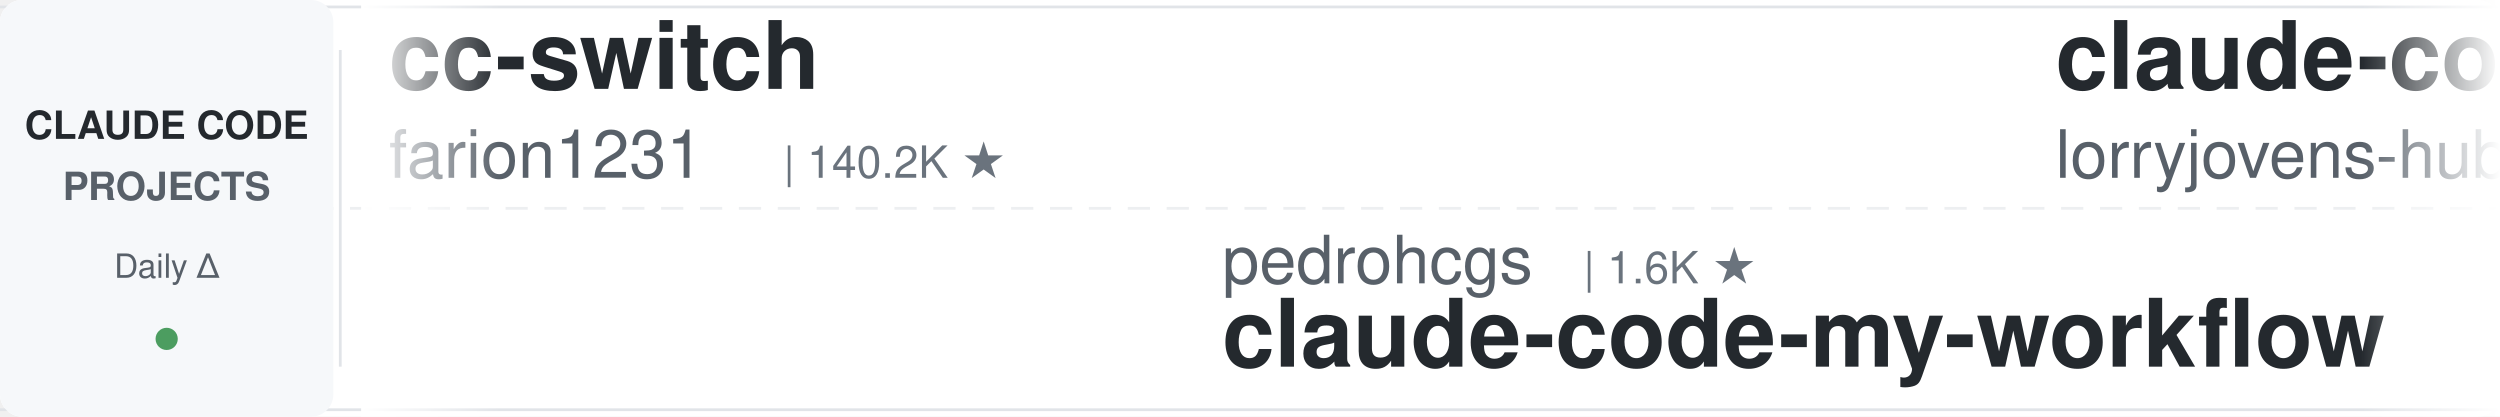
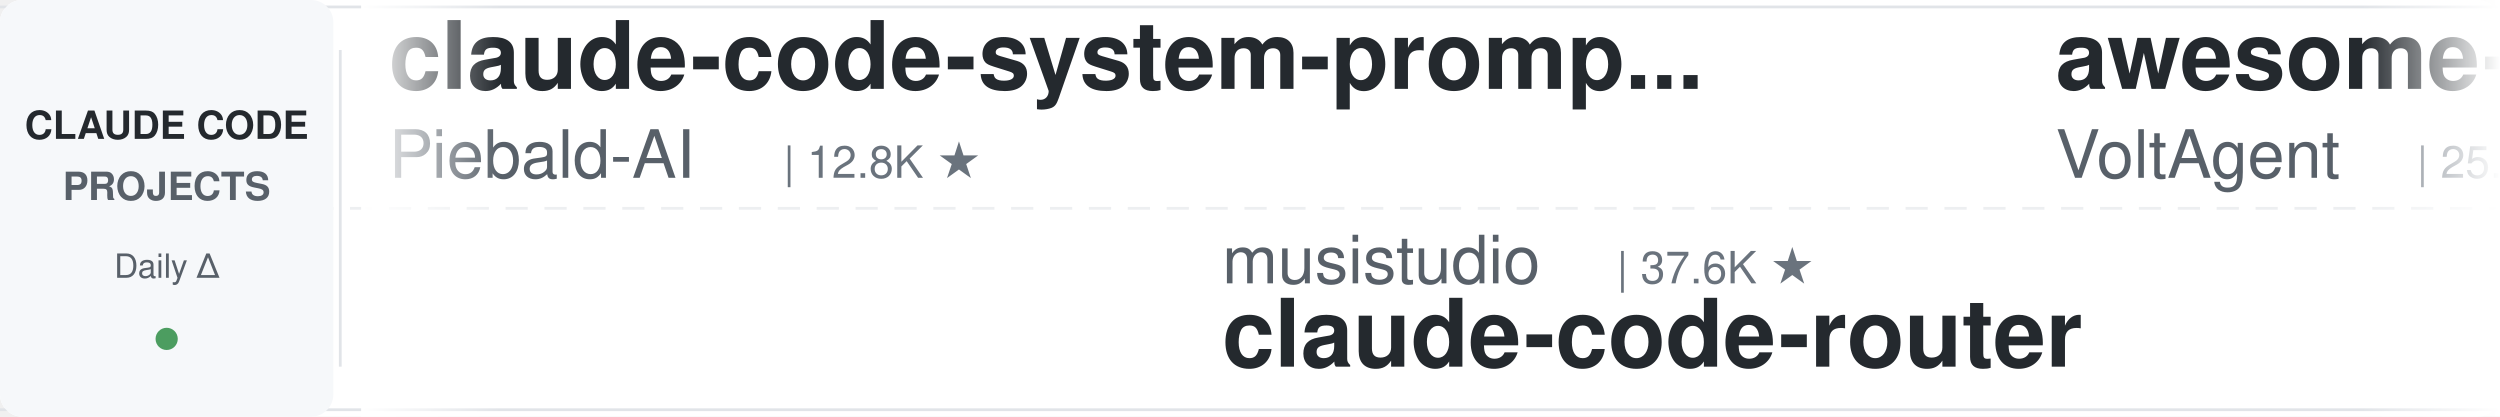
<svg xmlns="http://www.w3.org/2000/svg" width="900" height="150">
  <defs>
    <linearGradient id="leftFade" x1="0%" y1="0%" x2="100%" y2="0%">
      <stop offset="0%" style="stop-color:#ffffff;stop-opacity:1" />
      <stop offset="100%" style="stop-color:#ffffff;stop-opacity:0" />
    </linearGradient>
    <linearGradient id="rightFade" x1="0%" y1="0%" x2="100%" y2="0%">
      <stop offset="0%" style="stop-color:#ffffff;stop-opacity:0" />
      <stop offset="100%" style="stop-color:#ffffff;stop-opacity:1" />
    </linearGradient>
  </defs>
  <rect width="900" height="150" fill="#ffffff" rx="8" />
  <rect x="0" y="2" width="900" height="1" fill="#e1e4e8" />
  <rect x="0" y="147" width="900" height="1" fill="#e1e4e8" />
  <line x1="0" y1="75" x2="900" y2="75" stroke="#e1e4e8" stroke-width="1" stroke-dasharray="8 6" opacity="0.6" />
  <rect x="0" y="0" width="120" height="150" fill="#f6f8fa" rx="8" />
  <text x="60" y="50" font-family="-apple-system, BlinkMacSystemFont, 'Segoe UI', Helvetica, Arial, sans-serif" font-size="14" font-weight="600" fill="#24292e" text-anchor="middle">CLAUDE CODE</text>
  <text x="60" y="72" font-family="-apple-system, BlinkMacSystemFont, 'Segoe UI', Helvetica, Arial, sans-serif" font-size="14" font-weight="600" fill="#586069" text-anchor="middle">PROJECTS</text>
  <text x="60" y="100" font-family="-apple-system, BlinkMacSystemFont, 'Segoe UI', Helvetica, Arial, sans-serif" font-size="12" font-weight="500" fill="#586069" text-anchor="middle">Daily Δ</text>
  <circle cx="60" cy="122" r="4" fill="#22863a" opacity="0.8" />
  <rect x="122" y="18" width="1" height="114" fill="#e1e4e8" />
  <clipPath id="tickerClip">
    <rect x="130" y="0" width="770" height="150" />
  </clipPath>
  <g clip-path="url(#tickerClip)">
    <g id="tickerItems">
      <animateTransform attributeName="transform" attributeType="XML" type="translate" from="0 0" to="-3000 0" dur="54s" repeatCount="indefinite" />
      <g transform="translate(0, 0)">
-         <text x="140" y="32" font-family="-apple-system, BlinkMacSystemFont, 'Segoe UI', Helvetica, Arial, sans-serif" font-size="34" font-weight="600" fill="#24292e">cc-switch</text>
-         <text x="140" y="64" font-family="-apple-system, BlinkMacSystemFont, 'Segoe UI', Helvetica, Arial, sans-serif" font-size="24" font-weight="400" fill="#586069">farion1231</text>
-         <text x="282" y="64" font-family="-apple-system, BlinkMacSystemFont, 'Segoe UI', Helvetica, Arial, sans-serif" font-size="16" font-weight="500" fill="#6a737d">| 140.2K ★</text>
+         <text x="140" y="32" font-family="-apple-system, BlinkMacSystemFont, 'Segoe UI', Helvetica, Arial, sans-serif" font-size="34" font-weight="600" fill="#24292e">claude-code-system-promp...</text>
+         <text x="140" y="64" font-family="-apple-system, BlinkMacSystemFont, 'Segoe UI', Helvetica, Arial, sans-serif" font-size="24" font-weight="400" fill="#586069">Piebald-AI</text>
+         <text x="282" y="64" font-family="-apple-system, BlinkMacSystemFont, 'Segoe UI', Helvetica, Arial, sans-serif" font-size="16" font-weight="500" fill="#6a737d">| 12.8K ★</text>
      </g>
      <g transform="translate(300, 0)">
-         <text x="140" y="102" font-family="-apple-system, BlinkMacSystemFont, 'Segoe UI', Helvetica, Arial, sans-serif" font-size="24" font-weight="400" fill="#586069">pedrohcgs</text>
-         <text x="270" y="102" font-family="-apple-system, BlinkMacSystemFont, 'Segoe UI', Helvetica, Arial, sans-serif" font-size="16" font-weight="500" fill="#6a737d">| 1.6K ★</text>
-         <text x="140" y="132" font-family="-apple-system, BlinkMacSystemFont, 'Segoe UI', Helvetica, Arial, sans-serif" font-size="34" font-weight="600" fill="#24292e">claude-code-my-workflow</text>
+         <text x="140" y="102" font-family="-apple-system, BlinkMacSystemFont, 'Segoe UI', Helvetica, Arial, sans-serif" font-size="24" font-weight="400" fill="#586069">musistudio</text>
+         <text x="282" y="102" font-family="-apple-system, BlinkMacSystemFont, 'Segoe UI', Helvetica, Arial, sans-serif" font-size="16" font-weight="500" fill="#6a737d">| 37.6K ★</text>
+         <text x="140" y="132" font-family="-apple-system, BlinkMacSystemFont, 'Segoe UI', Helvetica, Arial, sans-serif" font-size="34" font-weight="600" fill="#24292e">claude-code-router</text>
      </g>
      <g transform="translate(600, 0)">
-         <text x="140" y="32" font-family="-apple-system, BlinkMacSystemFont, 'Segoe UI', Helvetica, Arial, sans-serif" font-size="34" font-weight="600" fill="#24292e">claude-code-rust</text>
-         <text x="140" y="64" font-family="-apple-system, BlinkMacSystemFont, 'Segoe UI', Helvetica, Arial, sans-serif" font-size="24" font-weight="400" fill="#586069">lorryjovens-hub</text>
-         <text x="342" y="64" font-family="-apple-system, BlinkMacSystemFont, 'Segoe UI', Helvetica, Arial, sans-serif" font-size="16" font-weight="500" fill="#6a737d">| 1.7K ★</text>
+         <text x="140" y="32" font-family="-apple-system, BlinkMacSystemFont, 'Segoe UI', Helvetica, Arial, sans-serif" font-size="34" font-weight="600" fill="#24292e">awesome-claude-code-suba...</text>
+         <text x="140" y="64" font-family="-apple-system, BlinkMacSystemFont, 'Segoe UI', Helvetica, Arial, sans-serif" font-size="24" font-weight="400" fill="#586069">VoltAgent</text>
+         <text x="270" y="64" font-family="-apple-system, BlinkMacSystemFont, 'Segoe UI', Helvetica, Arial, sans-serif" font-size="16" font-weight="500" fill="#6a737d">| 25.5K ★</text>
      </g>
      <g transform="translate(900, 0)">
-         <text x="140" y="102" font-family="-apple-system, BlinkMacSystemFont, 'Segoe UI', Helvetica, Arial, sans-serif" font-size="24" font-weight="400" fill="#586069">OneRedOak</text>
-         <text x="270" y="102" font-family="-apple-system, BlinkMacSystemFont, 'Segoe UI', Helvetica, Arial, sans-serif" font-size="16" font-weight="500" fill="#6a737d">| 3.9K ★</text>
-         <text x="140" y="132" font-family="-apple-system, BlinkMacSystemFont, 'Segoe UI', Helvetica, Arial, sans-serif" font-size="34" font-weight="600" fill="#24292e">claude-code-workflows</text>
+         <text x="140" y="102" font-family="-apple-system, BlinkMacSystemFont, 'Segoe UI', Helvetica, Arial, sans-serif" font-size="24" font-weight="400" fill="#586069">Maciek-roboblog</text>
+         <text x="342" y="102" font-family="-apple-system, BlinkMacSystemFont, 'Segoe UI', Helvetica, Arial, sans-serif" font-size="16" font-weight="500" fill="#6a737d">| 8.7K ★</text>
+         <text x="140" y="132" font-family="-apple-system, BlinkMacSystemFont, 'Segoe UI', Helvetica, Arial, sans-serif" font-size="34" font-weight="600" fill="#24292e">Claude-Code-Usage-Monito...</text>
      </g>
      <g transform="translate(1200, 0)">
-         <text x="140" y="32" font-family="-apple-system, BlinkMacSystemFont, 'Segoe UI', Helvetica, Arial, sans-serif" font-size="34" font-weight="600" fill="#24292e">claude-code-telegram</text>
-         <text x="140" y="64" font-family="-apple-system, BlinkMacSystemFont, 'Segoe UI', Helvetica, Arial, sans-serif" font-size="24" font-weight="400" fill="#586069">overwirehq</text>
-         <text x="282" y="64" font-family="-apple-system, BlinkMacSystemFont, 'Segoe UI', Helvetica, Arial, sans-serif" font-size="16" font-weight="500" fill="#6a737d">| 2.8K ★</text>
+         <text x="140" y="32" font-family="-apple-system, BlinkMacSystemFont, 'Segoe UI', Helvetica, Arial, sans-serif" font-size="34" font-weight="600" fill="#24292e">claude-code-infrastructu...</text>
+         <text x="140" y="64" font-family="-apple-system, BlinkMacSystemFont, 'Segoe UI', Helvetica, Arial, sans-serif" font-size="24" font-weight="400" fill="#586069">diet103</text>
+         <text x="246" y="64" font-family="-apple-system, BlinkMacSystemFont, 'Segoe UI', Helvetica, Arial, sans-serif" font-size="16" font-weight="500" fill="#6a737d">| 10.0K ★</text>
      </g>
      <g transform="translate(1500, 0)">
-         <text x="140" y="102" font-family="-apple-system, BlinkMacSystemFont, 'Segoe UI', Helvetica, Arial, sans-serif" font-size="24" font-weight="400" fill="#586069">darcyegb</text>
-         <text x="258" y="102" font-family="-apple-system, BlinkMacSystemFont, 'Segoe UI', Helvetica, Arial, sans-serif" font-size="16" font-weight="500" fill="#6a737d">| 771 ★</text>
-         <text x="140" y="132" font-family="-apple-system, BlinkMacSystemFont, 'Segoe UI', Helvetica, Arial, sans-serif" font-size="34" font-weight="600" fill="#24292e">ClaudeCodeAgents</text>
+         <text x="140" y="102" font-family="-apple-system, BlinkMacSystemFont, 'Segoe UI', Helvetica, Arial, sans-serif" font-size="24" font-weight="400" fill="#586069">krusemediallc</text>
+         <text x="318" y="102" font-family="-apple-system, BlinkMacSystemFont, 'Segoe UI', Helvetica, Arial, sans-serif" font-size="16" font-weight="500" fill="#6a737d">| 1.6K ★</text>
+         <text x="140" y="132" font-family="-apple-system, BlinkMacSystemFont, 'Segoe UI', Helvetica, Arial, sans-serif" font-size="34" font-weight="600" fill="#24292e">arcads-claude-code</text>
      </g>
      <g transform="translate(1800, 0)">
-         <text x="140" y="32" font-family="-apple-system, BlinkMacSystemFont, 'Segoe UI', Helvetica, Arial, sans-serif" font-size="34" font-weight="600" fill="#24292e">claude-code-security-rev...</text>
-         <text x="140" y="64" font-family="-apple-system, BlinkMacSystemFont, 'Segoe UI', Helvetica, Arial, sans-serif" font-size="24" font-weight="400" fill="#586069">anthropics</text>
-         <text x="282" y="64" font-family="-apple-system, BlinkMacSystemFont, 'Segoe UI', Helvetica, Arial, sans-serif" font-size="16" font-weight="500" fill="#6a737d">| 6.3K ★</text>
+         <text x="140" y="32" font-family="-apple-system, BlinkMacSystemFont, 'Segoe UI', Helvetica, Arial, sans-serif" font-size="34" font-weight="600" fill="#24292e">claude_codex_bridge</text>
+         <text x="140" y="64" font-family="-apple-system, BlinkMacSystemFont, 'Segoe UI', Helvetica, Arial, sans-serif" font-size="24" font-weight="400" fill="#586069">SeemSeam</text>
+         <text x="258" y="64" font-family="-apple-system, BlinkMacSystemFont, 'Segoe UI', Helvetica, Arial, sans-serif" font-size="16" font-weight="500" fill="#6a737d">| 3.5K ★</text>
      </g>
      <g transform="translate(2100, 0)">
-         <text x="140" y="102" font-family="-apple-system, BlinkMacSystemFont, 'Segoe UI', Helvetica, Arial, sans-serif" font-size="24" font-weight="400" fill="#586069">ykdojo</text>
-         <text x="234" y="102" font-family="-apple-system, BlinkMacSystemFont, 'Segoe UI', Helvetica, Arial, sans-serif" font-size="16" font-weight="500" fill="#6a737d">| 10.2K ★</text>
-         <text x="140" y="132" font-family="-apple-system, BlinkMacSystemFont, 'Segoe UI', Helvetica, Arial, sans-serif" font-size="34" font-weight="600" fill="#24292e">claude-code-tips</text>
+         <text x="140" y="102" font-family="-apple-system, BlinkMacSystemFont, 'Segoe UI', Helvetica, Arial, sans-serif" font-size="24" font-weight="400" fill="#586069">Chachamaru127</text>
+         <text x="318" y="102" font-family="-apple-system, BlinkMacSystemFont, 'Segoe UI', Helvetica, Arial, sans-serif" font-size="16" font-weight="500" fill="#6a737d">| 3.1K ★</text>
+         <text x="140" y="132" font-family="-apple-system, BlinkMacSystemFont, 'Segoe UI', Helvetica, Arial, sans-serif" font-size="34" font-weight="600" fill="#24292e">claude-code-harness</text>
      </g>
      <g transform="translate(2400, 0)">
-         <text x="140" y="32" font-family="-apple-system, BlinkMacSystemFont, 'Segoe UI', Helvetica, Arial, sans-serif" font-size="34" font-weight="600" fill="#24292e">awesome-claude-code-plug...</text>
-         <text x="140" y="64" font-family="-apple-system, BlinkMacSystemFont, 'Segoe UI', Helvetica, Arial, sans-serif" font-size="24" font-weight="400" fill="#586069">ccplugins</text>
-         <text x="270" y="64" font-family="-apple-system, BlinkMacSystemFont, 'Segoe UI', Helvetica, Arial, sans-serif" font-size="16" font-weight="500" fill="#6a737d">| 966 ★</text>
+         <text x="140" y="32" font-family="-apple-system, BlinkMacSystemFont, 'Segoe UI', Helvetica, Arial, sans-serif" font-size="34" font-weight="600" fill="#24292e">claude-code-book</text>
+         <text x="140" y="64" font-family="-apple-system, BlinkMacSystemFont, 'Segoe UI', Helvetica, Arial, sans-serif" font-size="24" font-weight="400" fill="#586069">lintsinghua</text>
+         <text x="294" y="64" font-family="-apple-system, BlinkMacSystemFont, 'Segoe UI', Helvetica, Arial, sans-serif" font-size="16" font-weight="500" fill="#6a737d">| 4.3K ★</text>
      </g>
      <g transform="translate(2700, 0)">
-         <text x="140" y="102" font-family="-apple-system, BlinkMacSystemFont, 'Segoe UI', Helvetica, Arial, sans-serif" font-size="24" font-weight="400" fill="#586069">shareAI-lab</text>
-         <text x="294" y="102" font-family="-apple-system, BlinkMacSystemFont, 'Segoe UI', Helvetica, Arial, sans-serif" font-size="16" font-weight="500" fill="#6a737d">| 78.0K ★</text>
-         <text x="140" y="132" font-family="-apple-system, BlinkMacSystemFont, 'Segoe UI', Helvetica, Arial, sans-serif" font-size="34" font-weight="600" fill="#24292e">learn-claude-code</text>
+         <text x="140" y="102" font-family="-apple-system, BlinkMacSystemFont, 'Segoe UI', Helvetica, Arial, sans-serif" font-size="24" font-weight="400" fill="#586069">centminmod</text>
+         <text x="282" y="102" font-family="-apple-system, BlinkMacSystemFont, 'Segoe UI', Helvetica, Arial, sans-serif" font-size="16" font-weight="500" fill="#6a737d">| 2.7K ★</text>
+         <text x="140" y="132" font-family="-apple-system, BlinkMacSystemFont, 'Segoe UI', Helvetica, Arial, sans-serif" font-size="34" font-weight="600" fill="#24292e">my-claude-code-setup</text>
      </g>
      <g transform="translate(3000, 0)">
-         <text x="140" y="32" font-family="-apple-system, BlinkMacSystemFont, 'Segoe UI', Helvetica, Arial, sans-serif" font-size="34" font-weight="600" fill="#24292e">cc-switch</text>
-         <text x="140" y="64" font-family="-apple-system, BlinkMacSystemFont, 'Segoe UI', Helvetica, Arial, sans-serif" font-size="24" font-weight="400" fill="#586069">farion1231</text>
-         <text x="282" y="64" font-family="-apple-system, BlinkMacSystemFont, 'Segoe UI', Helvetica, Arial, sans-serif" font-size="16" font-weight="500" fill="#6a737d">| 140.2K ★</text>
+         <text x="140" y="32" font-family="-apple-system, BlinkMacSystemFont, 'Segoe UI', Helvetica, Arial, sans-serif" font-size="34" font-weight="600" fill="#24292e">claude-code-system-promp...</text>
+         <text x="140" y="64" font-family="-apple-system, BlinkMacSystemFont, 'Segoe UI', Helvetica, Arial, sans-serif" font-size="24" font-weight="400" fill="#586069">Piebald-AI</text>
+         <text x="282" y="64" font-family="-apple-system, BlinkMacSystemFont, 'Segoe UI', Helvetica, Arial, sans-serif" font-size="16" font-weight="500" fill="#6a737d">| 12.8K ★</text>
      </g>
      <g transform="translate(3300, 0)">
-         <text x="140" y="102" font-family="-apple-system, BlinkMacSystemFont, 'Segoe UI', Helvetica, Arial, sans-serif" font-size="24" font-weight="400" fill="#586069">pedrohcgs</text>
-         <text x="270" y="102" font-family="-apple-system, BlinkMacSystemFont, 'Segoe UI', Helvetica, Arial, sans-serif" font-size="16" font-weight="500" fill="#6a737d">| 1.6K ★</text>
-         <text x="140" y="132" font-family="-apple-system, BlinkMacSystemFont, 'Segoe UI', Helvetica, Arial, sans-serif" font-size="34" font-weight="600" fill="#24292e">claude-code-my-workflow</text>
+         <text x="140" y="102" font-family="-apple-system, BlinkMacSystemFont, 'Segoe UI', Helvetica, Arial, sans-serif" font-size="24" font-weight="400" fill="#586069">musistudio</text>
+         <text x="282" y="102" font-family="-apple-system, BlinkMacSystemFont, 'Segoe UI', Helvetica, Arial, sans-serif" font-size="16" font-weight="500" fill="#6a737d">| 37.6K ★</text>
+         <text x="140" y="132" font-family="-apple-system, BlinkMacSystemFont, 'Segoe UI', Helvetica, Arial, sans-serif" font-size="34" font-weight="600" fill="#24292e">claude-code-router</text>
      </g>
      <g transform="translate(3600, 0)">
-         <text x="140" y="32" font-family="-apple-system, BlinkMacSystemFont, 'Segoe UI', Helvetica, Arial, sans-serif" font-size="34" font-weight="600" fill="#24292e">claude-code-rust</text>
-         <text x="140" y="64" font-family="-apple-system, BlinkMacSystemFont, 'Segoe UI', Helvetica, Arial, sans-serif" font-size="24" font-weight="400" fill="#586069">lorryjovens-hub</text>
-         <text x="342" y="64" font-family="-apple-system, BlinkMacSystemFont, 'Segoe UI', Helvetica, Arial, sans-serif" font-size="16" font-weight="500" fill="#6a737d">| 1.7K ★</text>
+         <text x="140" y="32" font-family="-apple-system, BlinkMacSystemFont, 'Segoe UI', Helvetica, Arial, sans-serif" font-size="34" font-weight="600" fill="#24292e">awesome-claude-code-suba...</text>
+         <text x="140" y="64" font-family="-apple-system, BlinkMacSystemFont, 'Segoe UI', Helvetica, Arial, sans-serif" font-size="24" font-weight="400" fill="#586069">VoltAgent</text>
+         <text x="270" y="64" font-family="-apple-system, BlinkMacSystemFont, 'Segoe UI', Helvetica, Arial, sans-serif" font-size="16" font-weight="500" fill="#6a737d">| 25.5K ★</text>
      </g>
      <g transform="translate(3900, 0)">
-         <text x="140" y="102" font-family="-apple-system, BlinkMacSystemFont, 'Segoe UI', Helvetica, Arial, sans-serif" font-size="24" font-weight="400" fill="#586069">OneRedOak</text>
-         <text x="270" y="102" font-family="-apple-system, BlinkMacSystemFont, 'Segoe UI', Helvetica, Arial, sans-serif" font-size="16" font-weight="500" fill="#6a737d">| 3.9K ★</text>
-         <text x="140" y="132" font-family="-apple-system, BlinkMacSystemFont, 'Segoe UI', Helvetica, Arial, sans-serif" font-size="34" font-weight="600" fill="#24292e">claude-code-workflows</text>
+         <text x="140" y="102" font-family="-apple-system, BlinkMacSystemFont, 'Segoe UI', Helvetica, Arial, sans-serif" font-size="24" font-weight="400" fill="#586069">Maciek-roboblog</text>
+         <text x="342" y="102" font-family="-apple-system, BlinkMacSystemFont, 'Segoe UI', Helvetica, Arial, sans-serif" font-size="16" font-weight="500" fill="#6a737d">| 8.7K ★</text>
+         <text x="140" y="132" font-family="-apple-system, BlinkMacSystemFont, 'Segoe UI', Helvetica, Arial, sans-serif" font-size="34" font-weight="600" fill="#24292e">Claude-Code-Usage-Monito...</text>
      </g>
    </g>
  </g>
  <rect x="130" y="0" width="50" height="150" fill="url(#leftFade)" />
  <rect x="850" y="0" width="50" height="150" fill="url(#rightFade)" />
</svg>
